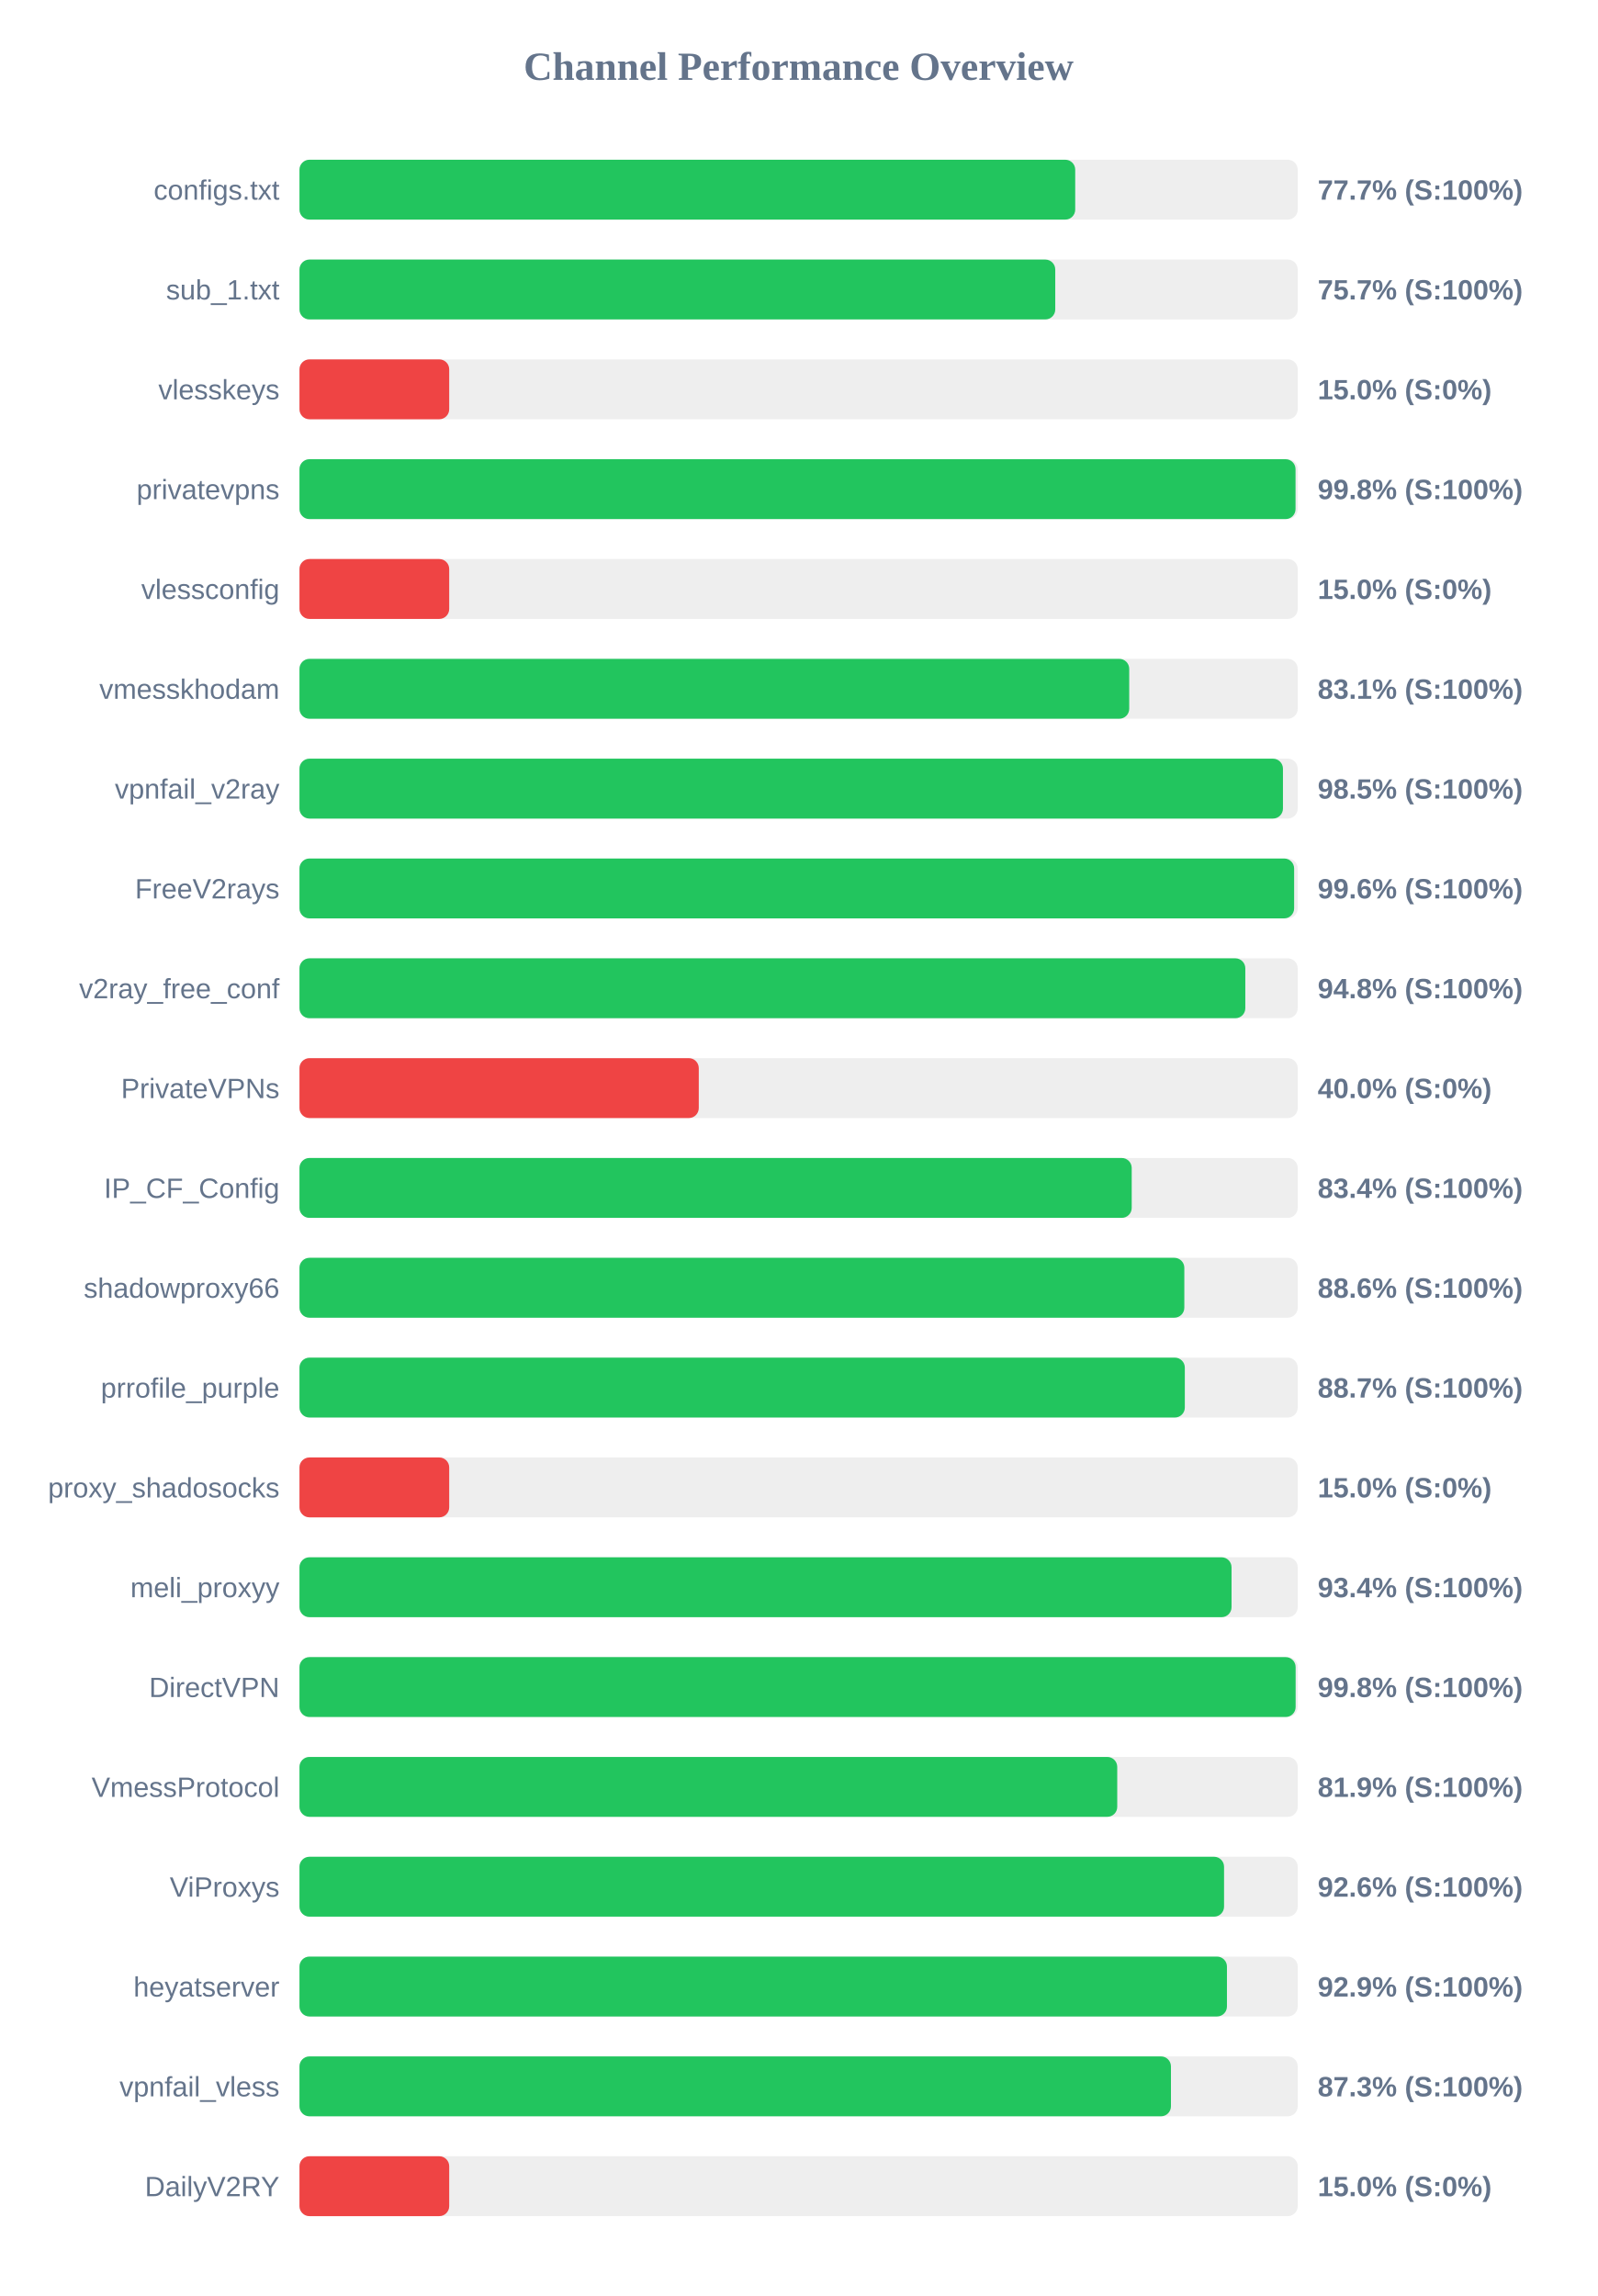
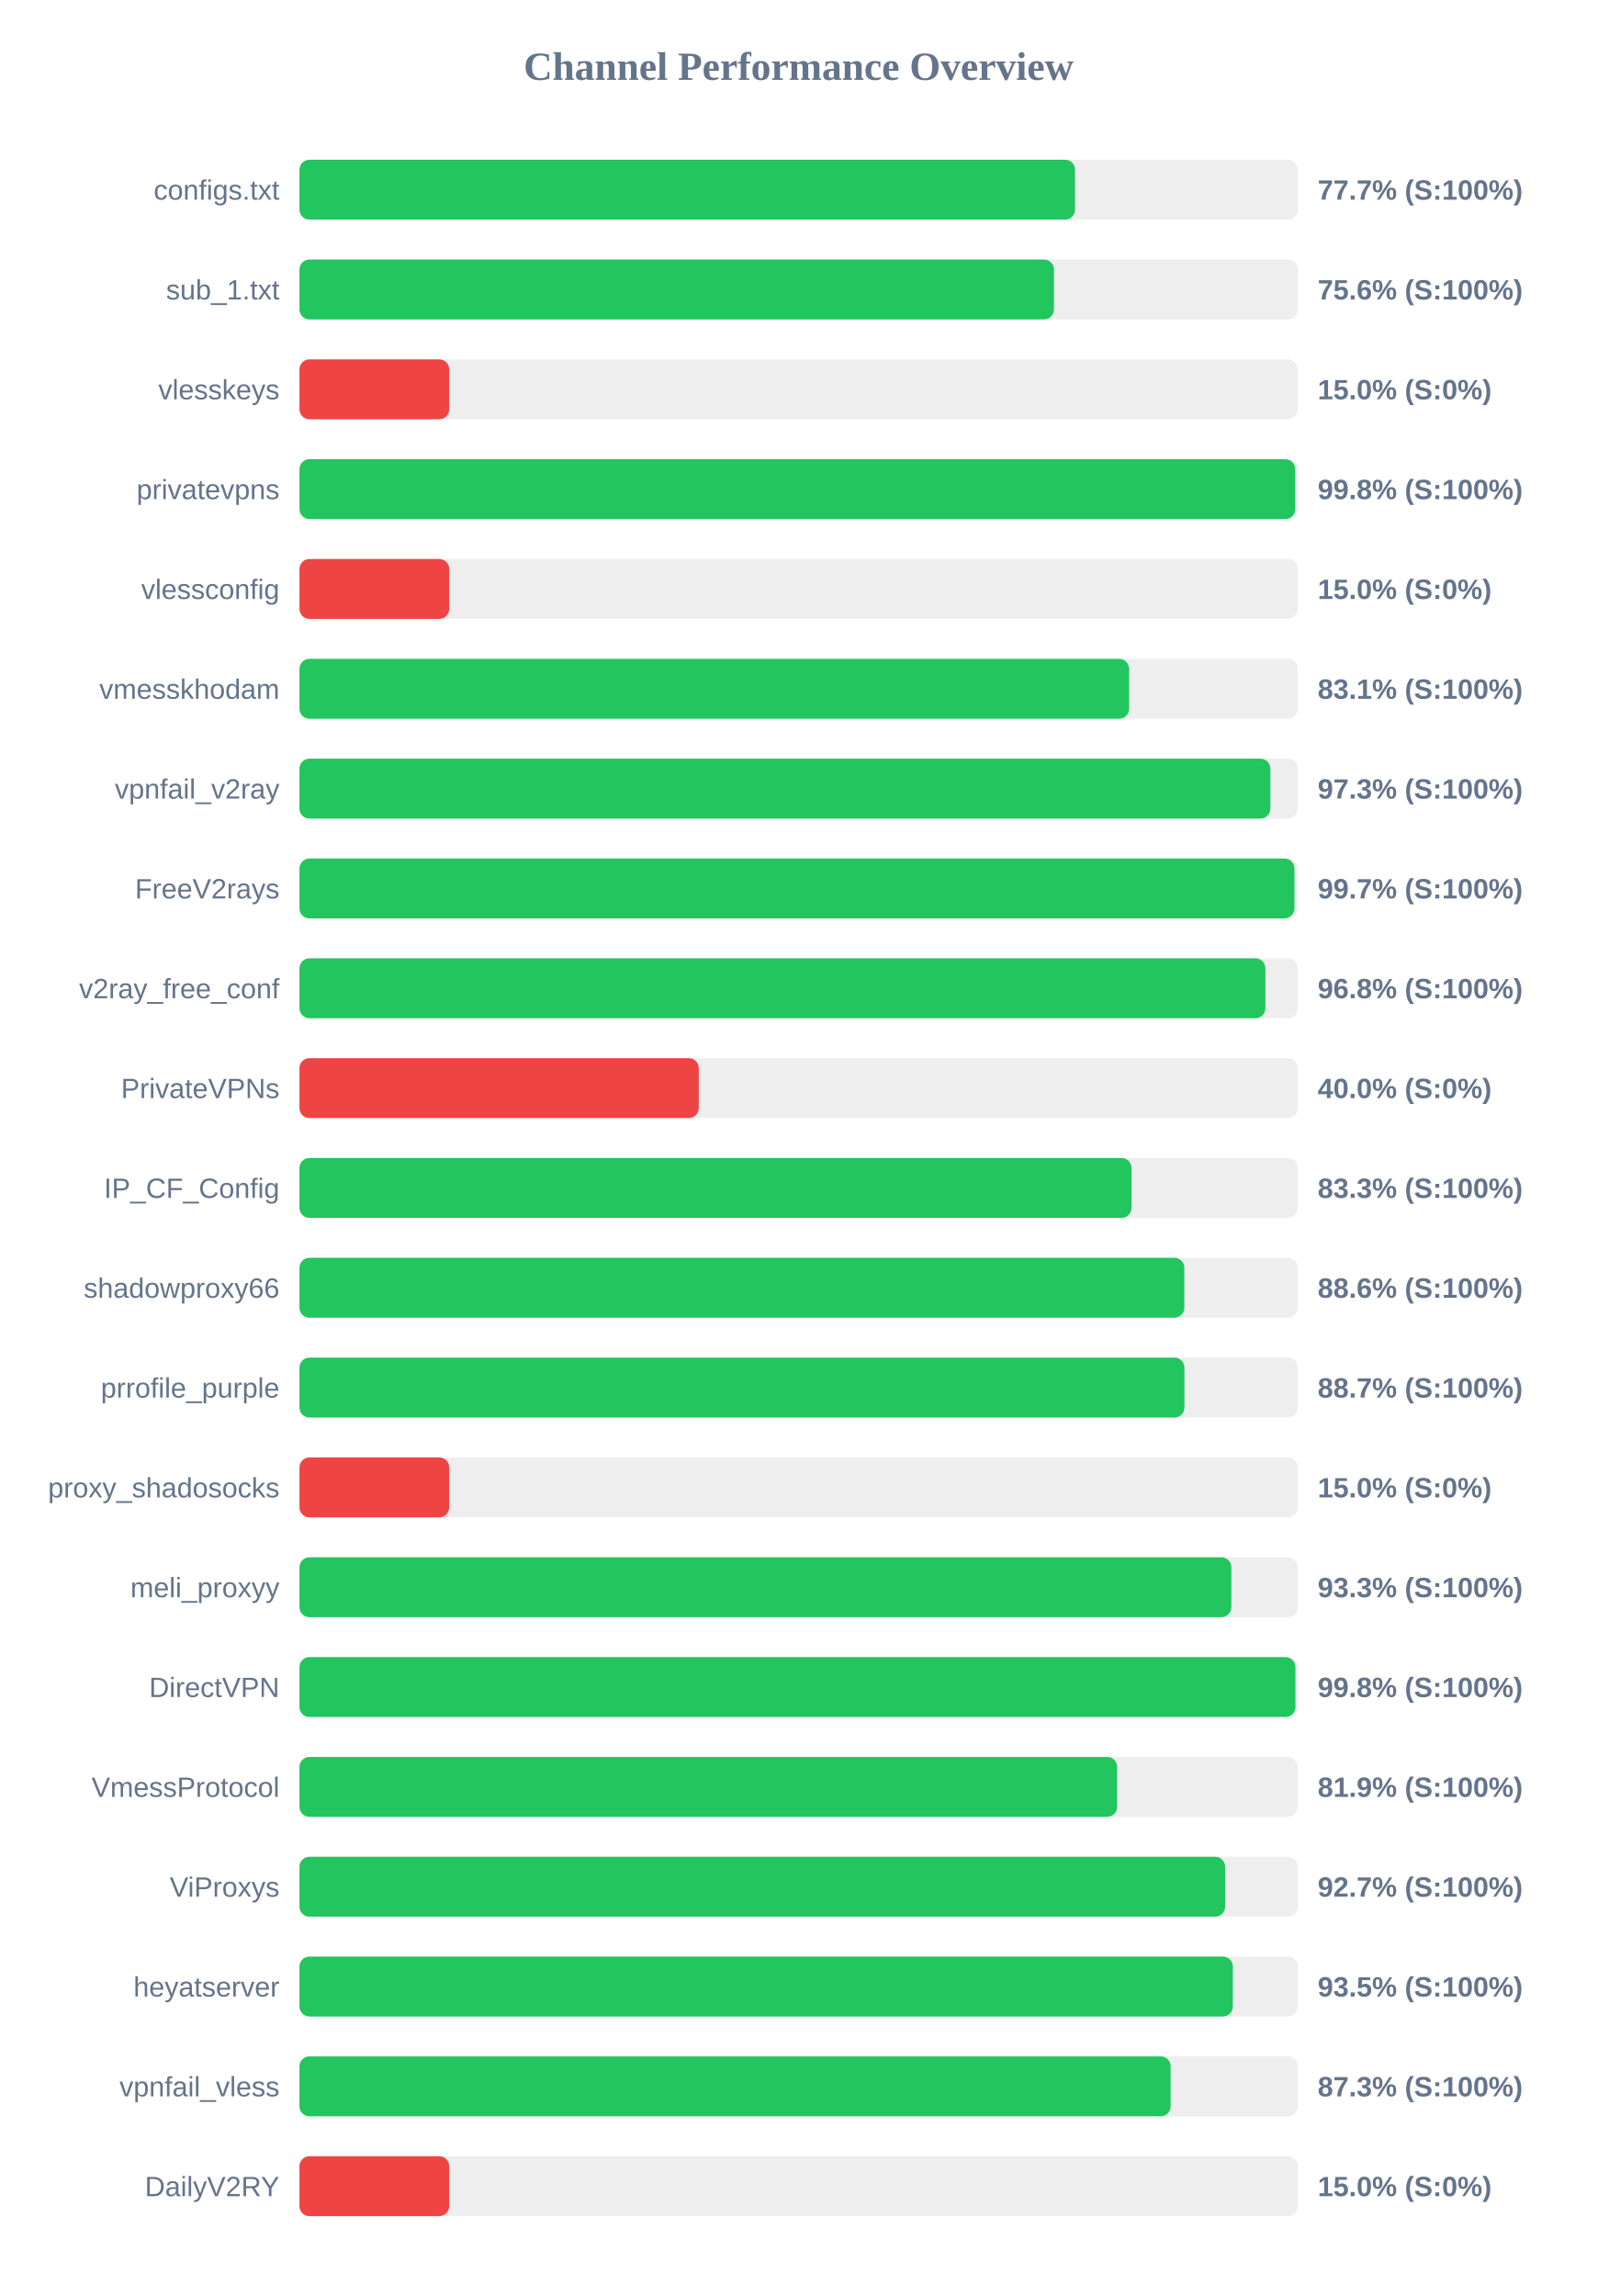
<svg xmlns="http://www.w3.org/2000/svg" width="800" height="1150" version="1.1">
  <style>
        .row { font: 14px Arial; fill: #64748b; }
        .score { font: bold 14px Arial; fill: #64748b; }
    </style>
  <text x="400" y="40" text-anchor="middle" font-size="20px" font-weight="bold" fill="#64748b">Channel Performance Overview</text>
  <rect x="150" y="80" width="500" height="30" fill="#eee" rx="5" />
-   <rect x="150" y="80" width="388.55" height="30" fill="#22c55e" rx="5" />
+   <rect x="150" y="80" width="388.45" height="30" fill="#22c55e" rx="5" />
  <text x="140" y="100" text-anchor="end" class="row">configs.txt</text>
  <text x="660" y="100" text-anchor="start" class="score">77.7% (S:100%)</text>
  <rect x="150" y="130" width="500" height="30" fill="#eee" rx="5" />
-   <rect x="150" y="130" width="378.55" height="30" fill="#22c55e" rx="5" />
+   <rect x="150" y="130" width="377.9" height="30" fill="#22c55e" rx="5" />
  <text x="140" y="150" text-anchor="end" class="row">sub_1.txt</text>
-   <text x="660" y="150" text-anchor="start" class="score">75.7% (S:100%)</text>
+   <text x="660" y="150" text-anchor="start" class="score">75.6% (S:100%)</text>
  <rect x="150" y="180" width="500" height="30" fill="#eee" rx="5" />
  <rect x="150" y="180" width="75.0" height="30" fill="#ef4444" rx="5" />
  <text x="140" y="200" text-anchor="end" class="row">vlesskeys</text>
  <text x="660" y="200" text-anchor="start" class="score">15.0% (S:0%)</text>
  <rect x="150" y="230" width="500" height="30" fill="#eee" rx="5" />
-   <rect x="150" y="230" width="498.9" height="30" fill="#22c55e" rx="5" />
+   <rect x="150" y="230" width="498.75" height="30" fill="#22c55e" rx="5" />
  <text x="140" y="250" text-anchor="end" class="row">privatevpns</text>
  <text x="660" y="250" text-anchor="start" class="score">99.8% (S:100%)</text>
  <rect x="150" y="280" width="500" height="30" fill="#eee" rx="5" />
  <rect x="150" y="280" width="75.0" height="30" fill="#ef4444" rx="5" />
  <text x="140" y="300" text-anchor="end" class="row">vlessconfig</text>
  <text x="660" y="300" text-anchor="start" class="score">15.0% (S:0%)</text>
  <rect x="150" y="330" width="500" height="30" fill="#eee" rx="5" />
-   <rect x="150" y="330" width="415.6" height="30" fill="#22c55e" rx="5" />
+   <rect x="150" y="330" width="415.55" height="30" fill="#22c55e" rx="5" />
  <text x="140" y="350" text-anchor="end" class="row">vmesskhodam</text>
  <text x="660" y="350" text-anchor="start" class="score">83.1% (S:100%)</text>
  <rect x="150" y="380" width="500" height="30" fill="#eee" rx="5" />
-   <rect x="150" y="380" width="492.6" height="30" fill="#22c55e" rx="5" />
+   <rect x="150" y="380" width="486.3" height="30" fill="#22c55e" rx="5" />
  <text x="140" y="400" text-anchor="end" class="row">vpnfail_v2ray</text>
-   <text x="660" y="400" text-anchor="start" class="score">98.5% (S:100%)</text>
+   <text x="660" y="400" text-anchor="start" class="score">97.3% (S:100%)</text>
  <rect x="150" y="430" width="500" height="30" fill="#eee" rx="5" />
-   <rect x="150" y="430" width="498.2" height="30" fill="#22c55e" rx="5" />
+   <rect x="150" y="430" width="498.35" height="30" fill="#22c55e" rx="5" />
  <text x="140" y="450" text-anchor="end" class="row">FreeV2rays</text>
-   <text x="660" y="450" text-anchor="start" class="score">99.6% (S:100%)</text>
+   <text x="660" y="450" text-anchor="start" class="score">99.7% (S:100%)</text>
  <rect x="150" y="480" width="500" height="30" fill="#eee" rx="5" />
-   <rect x="150" y="480" width="473.75" height="30" fill="#22c55e" rx="5" />
+   <rect x="150" y="480" width="483.8" height="30" fill="#22c55e" rx="5" />
  <text x="140" y="500" text-anchor="end" class="row">v2ray_free_conf</text>
-   <text x="660" y="500" text-anchor="start" class="score">94.8% (S:100%)</text>
+   <text x="660" y="500" text-anchor="start" class="score">96.8% (S:100%)</text>
  <rect x="150" y="530" width="500" height="30" fill="#eee" rx="5" />
  <rect x="150" y="530" width="200.0" height="30" fill="#ef4444" rx="5" />
  <text x="140" y="550" text-anchor="end" class="row">PrivateVPNs</text>
  <text x="660" y="550" text-anchor="start" class="score">40.0% (S:0%)</text>
  <rect x="150" y="580" width="500" height="30" fill="#eee" rx="5" />
-   <rect x="150" y="580" width="416.85" height="30" fill="#22c55e" rx="5" />
+   <rect x="150" y="580" width="416.75" height="30" fill="#22c55e" rx="5" />
  <text x="140" y="600" text-anchor="end" class="row">IP_CF_Config</text>
-   <text x="660" y="600" text-anchor="start" class="score">83.4% (S:100%)</text>
+   <text x="660" y="600" text-anchor="start" class="score">83.3% (S:100%)</text>
  <rect x="150" y="630" width="500" height="30" fill="#eee" rx="5" />
  <rect x="150" y="630" width="443.2" height="30" fill="#22c55e" rx="5" />
  <text x="140" y="650" text-anchor="end" class="row">shadowproxy66</text>
  <text x="660" y="650" text-anchor="start" class="score">88.6% (S:100%)</text>
  <rect x="150" y="680" width="500" height="30" fill="#eee" rx="5" />
-   <rect x="150" y="680" width="443.45" height="30" fill="#22c55e" rx="5" />
+   <rect x="150" y="680" width="443.25" height="30" fill="#22c55e" rx="5" />
  <text x="140" y="700" text-anchor="end" class="row">prrofile_purple</text>
  <text x="660" y="700" text-anchor="start" class="score">88.7% (S:100%)</text>
  <rect x="150" y="730" width="500" height="30" fill="#eee" rx="5" />
  <rect x="150" y="730" width="75.0" height="30" fill="#ef4444" rx="5" />
  <text x="140" y="750" text-anchor="end" class="row">proxy_shadosocks</text>
  <text x="660" y="750" text-anchor="start" class="score">15.0% (S:0%)</text>
  <rect x="150" y="780" width="500" height="30" fill="#eee" rx="5" />
-   <rect x="150" y="780" width="466.85" height="30" fill="#22c55e" rx="5" />
+   <rect x="150" y="780" width="466.75" height="30" fill="#22c55e" rx="5" />
  <text x="140" y="800" text-anchor="end" class="row">meli_proxyy</text>
-   <text x="660" y="800" text-anchor="start" class="score">93.4% (S:100%)</text>
+   <text x="660" y="800" text-anchor="start" class="score">93.3% (S:100%)</text>
  <rect x="150" y="830" width="500" height="30" fill="#eee" rx="5" />
-   <rect x="150" y="830" width="498.95" height="30" fill="#22c55e" rx="5" />
+   <rect x="150" y="830" width="498.85" height="30" fill="#22c55e" rx="5" />
  <text x="140" y="850" text-anchor="end" class="row">DirectVPN</text>
  <text x="660" y="850" text-anchor="start" class="score">99.8% (S:100%)</text>
  <rect x="150" y="880" width="500" height="30" fill="#eee" rx="5" />
-   <rect x="150" y="880" width="409.6" height="30" fill="#22c55e" rx="5" />
+   <rect x="150" y="880" width="409.55" height="30" fill="#22c55e" rx="5" />
  <text x="140" y="900" text-anchor="end" class="row">VmessProtocol</text>
  <text x="660" y="900" text-anchor="start" class="score">81.9% (S:100%)</text>
  <rect x="150" y="930" width="500" height="30" fill="#eee" rx="5" />
-   <rect x="150" y="930" width="463.1" height="30" fill="#22c55e" rx="5" />
+   <rect x="150" y="930" width="463.65" height="30" fill="#22c55e" rx="5" />
  <text x="140" y="950" text-anchor="end" class="row">ViProxys</text>
-   <text x="660" y="950" text-anchor="start" class="score">92.6% (S:100%)</text>
+   <text x="660" y="950" text-anchor="start" class="score">92.7% (S:100%)</text>
  <rect x="150" y="980" width="500" height="30" fill="#eee" rx="5" />
-   <rect x="150" y="980" width="464.55" height="30" fill="#22c55e" rx="5" />
+   <rect x="150" y="980" width="467.5" height="30" fill="#22c55e" rx="5" />
  <text x="140" y="1000" text-anchor="end" class="row">heyatserver</text>
-   <text x="660" y="1000" text-anchor="start" class="score">92.9% (S:100%)</text>
+   <text x="660" y="1000" text-anchor="start" class="score">93.5% (S:100%)</text>
  <rect x="150" y="1030" width="500" height="30" fill="#eee" rx="5" />
-   <rect x="150" y="1030" width="436.5" height="30" fill="#22c55e" rx="5" />
+   <rect x="150" y="1030" width="436.35" height="30" fill="#22c55e" rx="5" />
  <text x="140" y="1050" text-anchor="end" class="row">vpnfail_vless</text>
  <text x="660" y="1050" text-anchor="start" class="score">87.3% (S:100%)</text>
  <rect x="150" y="1080" width="500" height="30" fill="#eee" rx="5" />
  <rect x="150" y="1080" width="75.0" height="30" fill="#ef4444" rx="5" />
  <text x="140" y="1100" text-anchor="end" class="row">DailyV2RY</text>
  <text x="660" y="1100" text-anchor="start" class="score">15.0% (S:0%)</text>
</svg>
